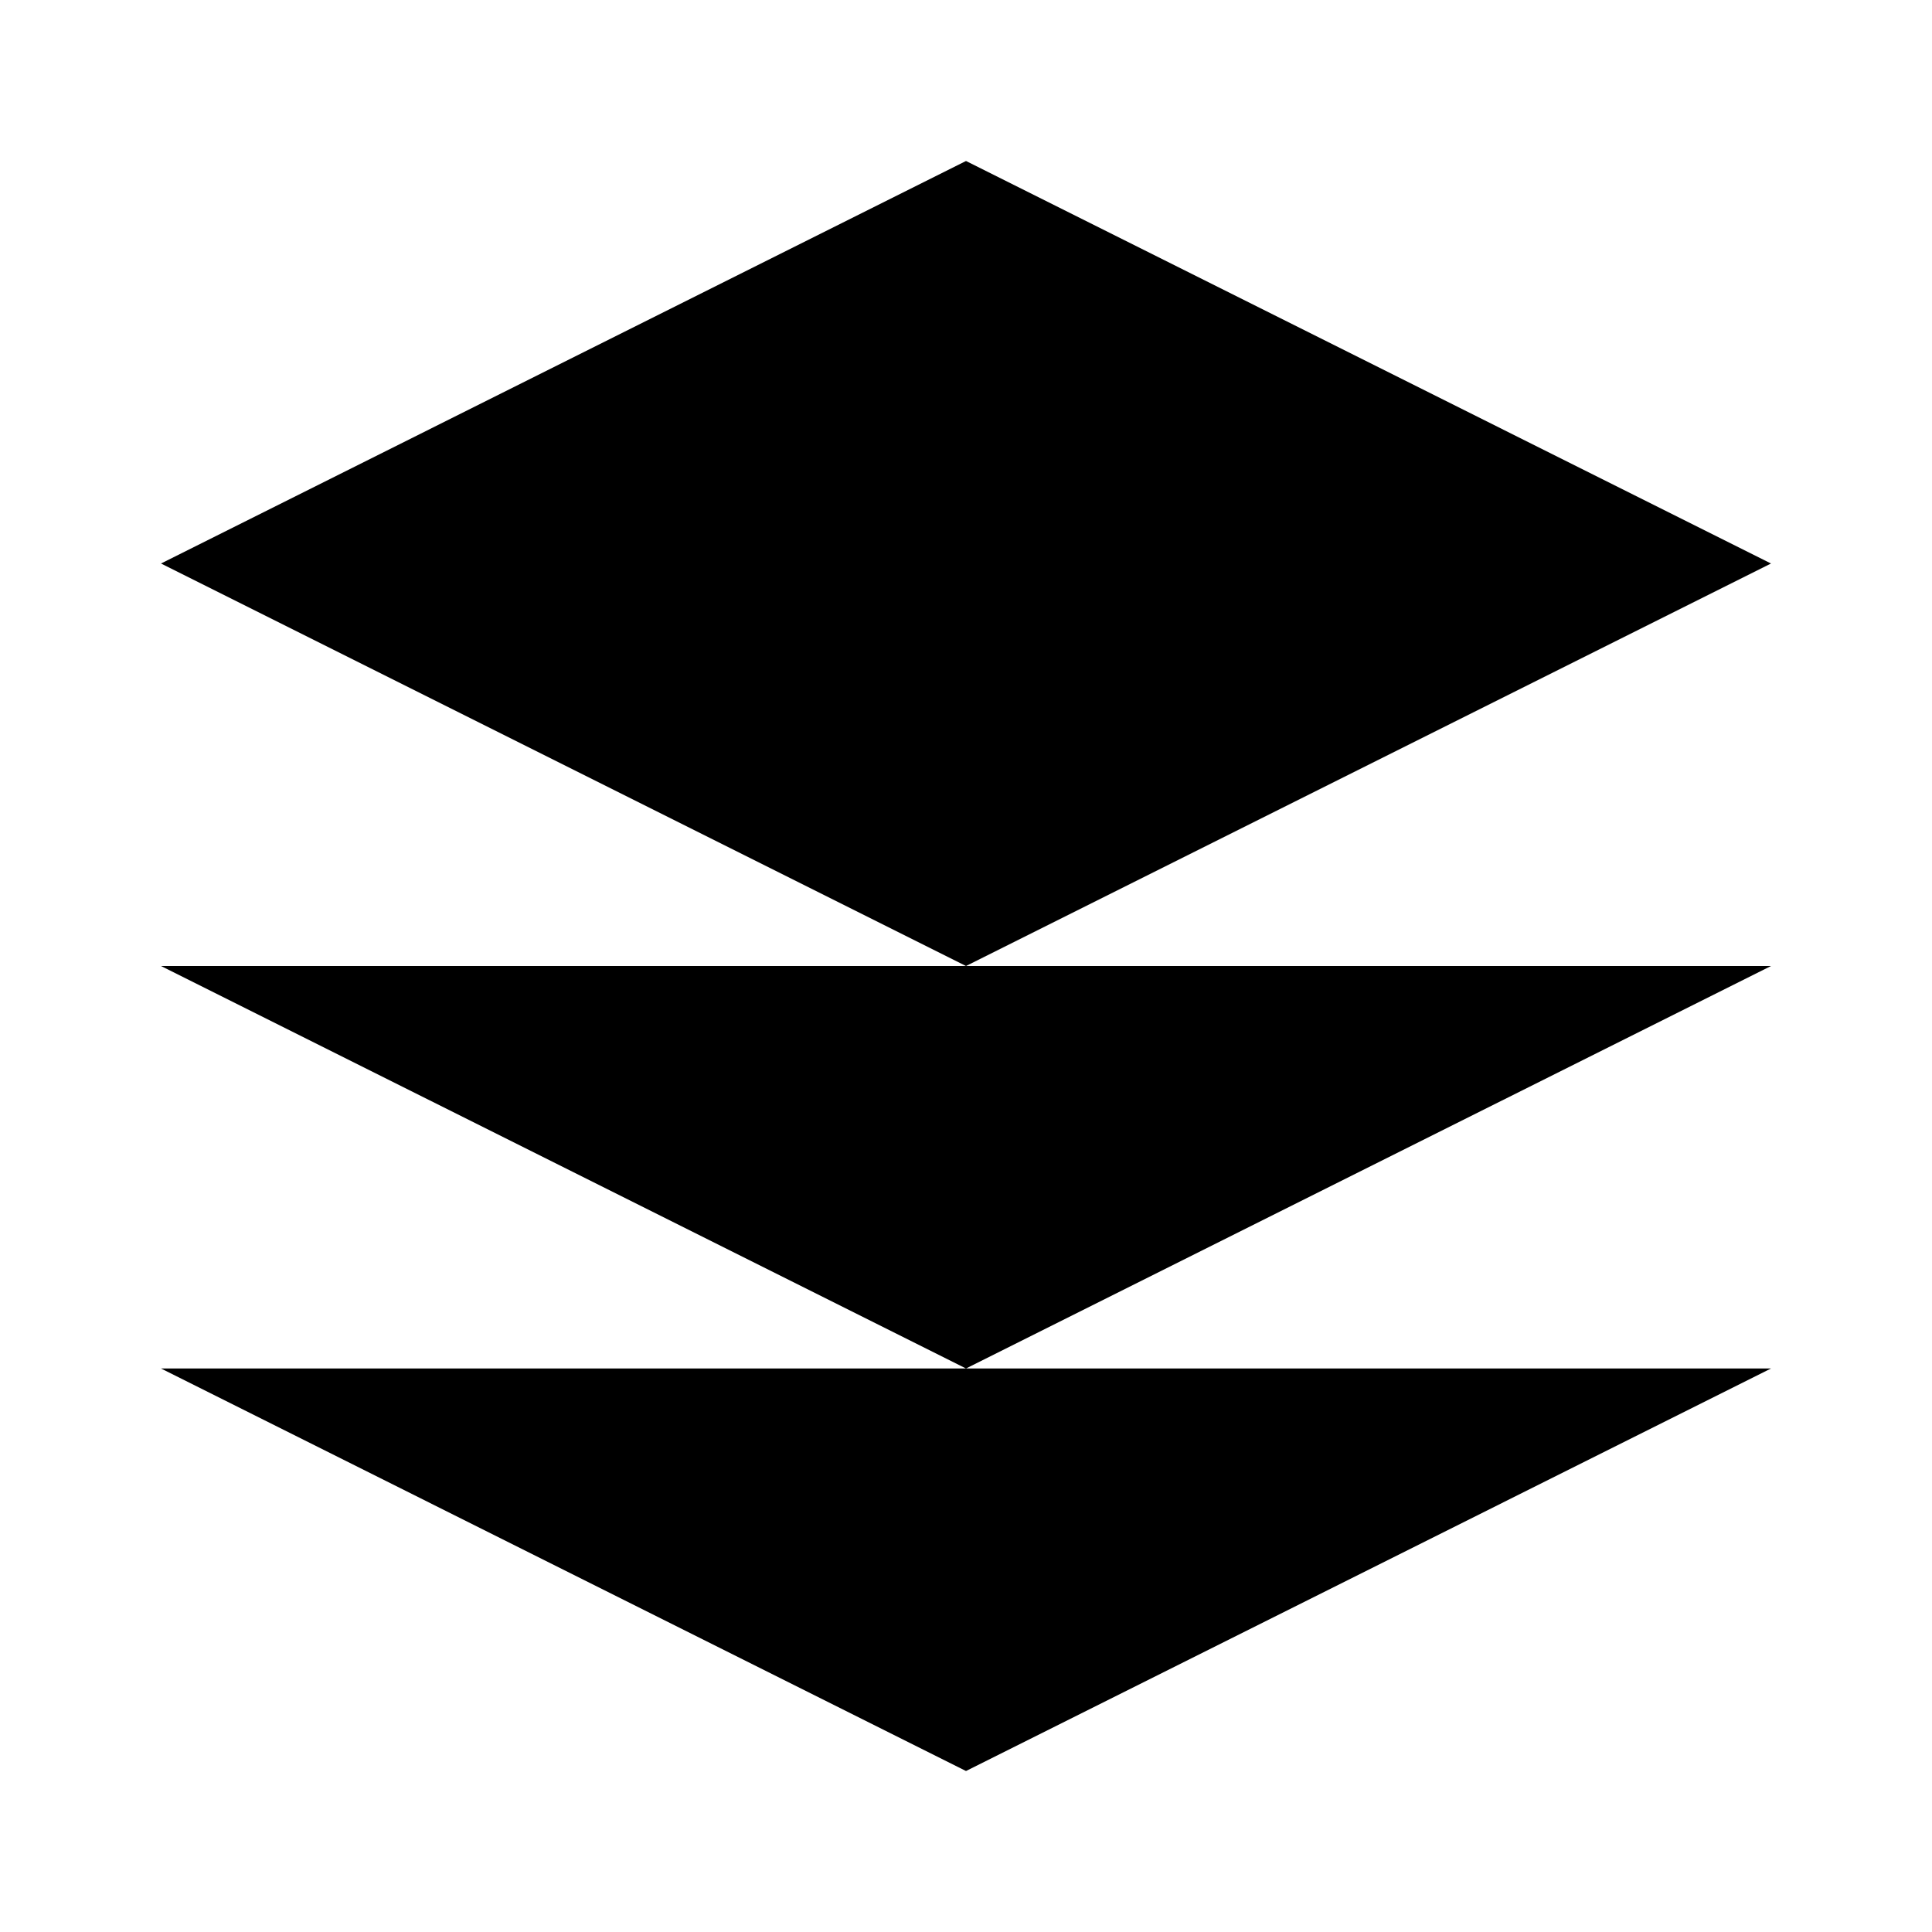
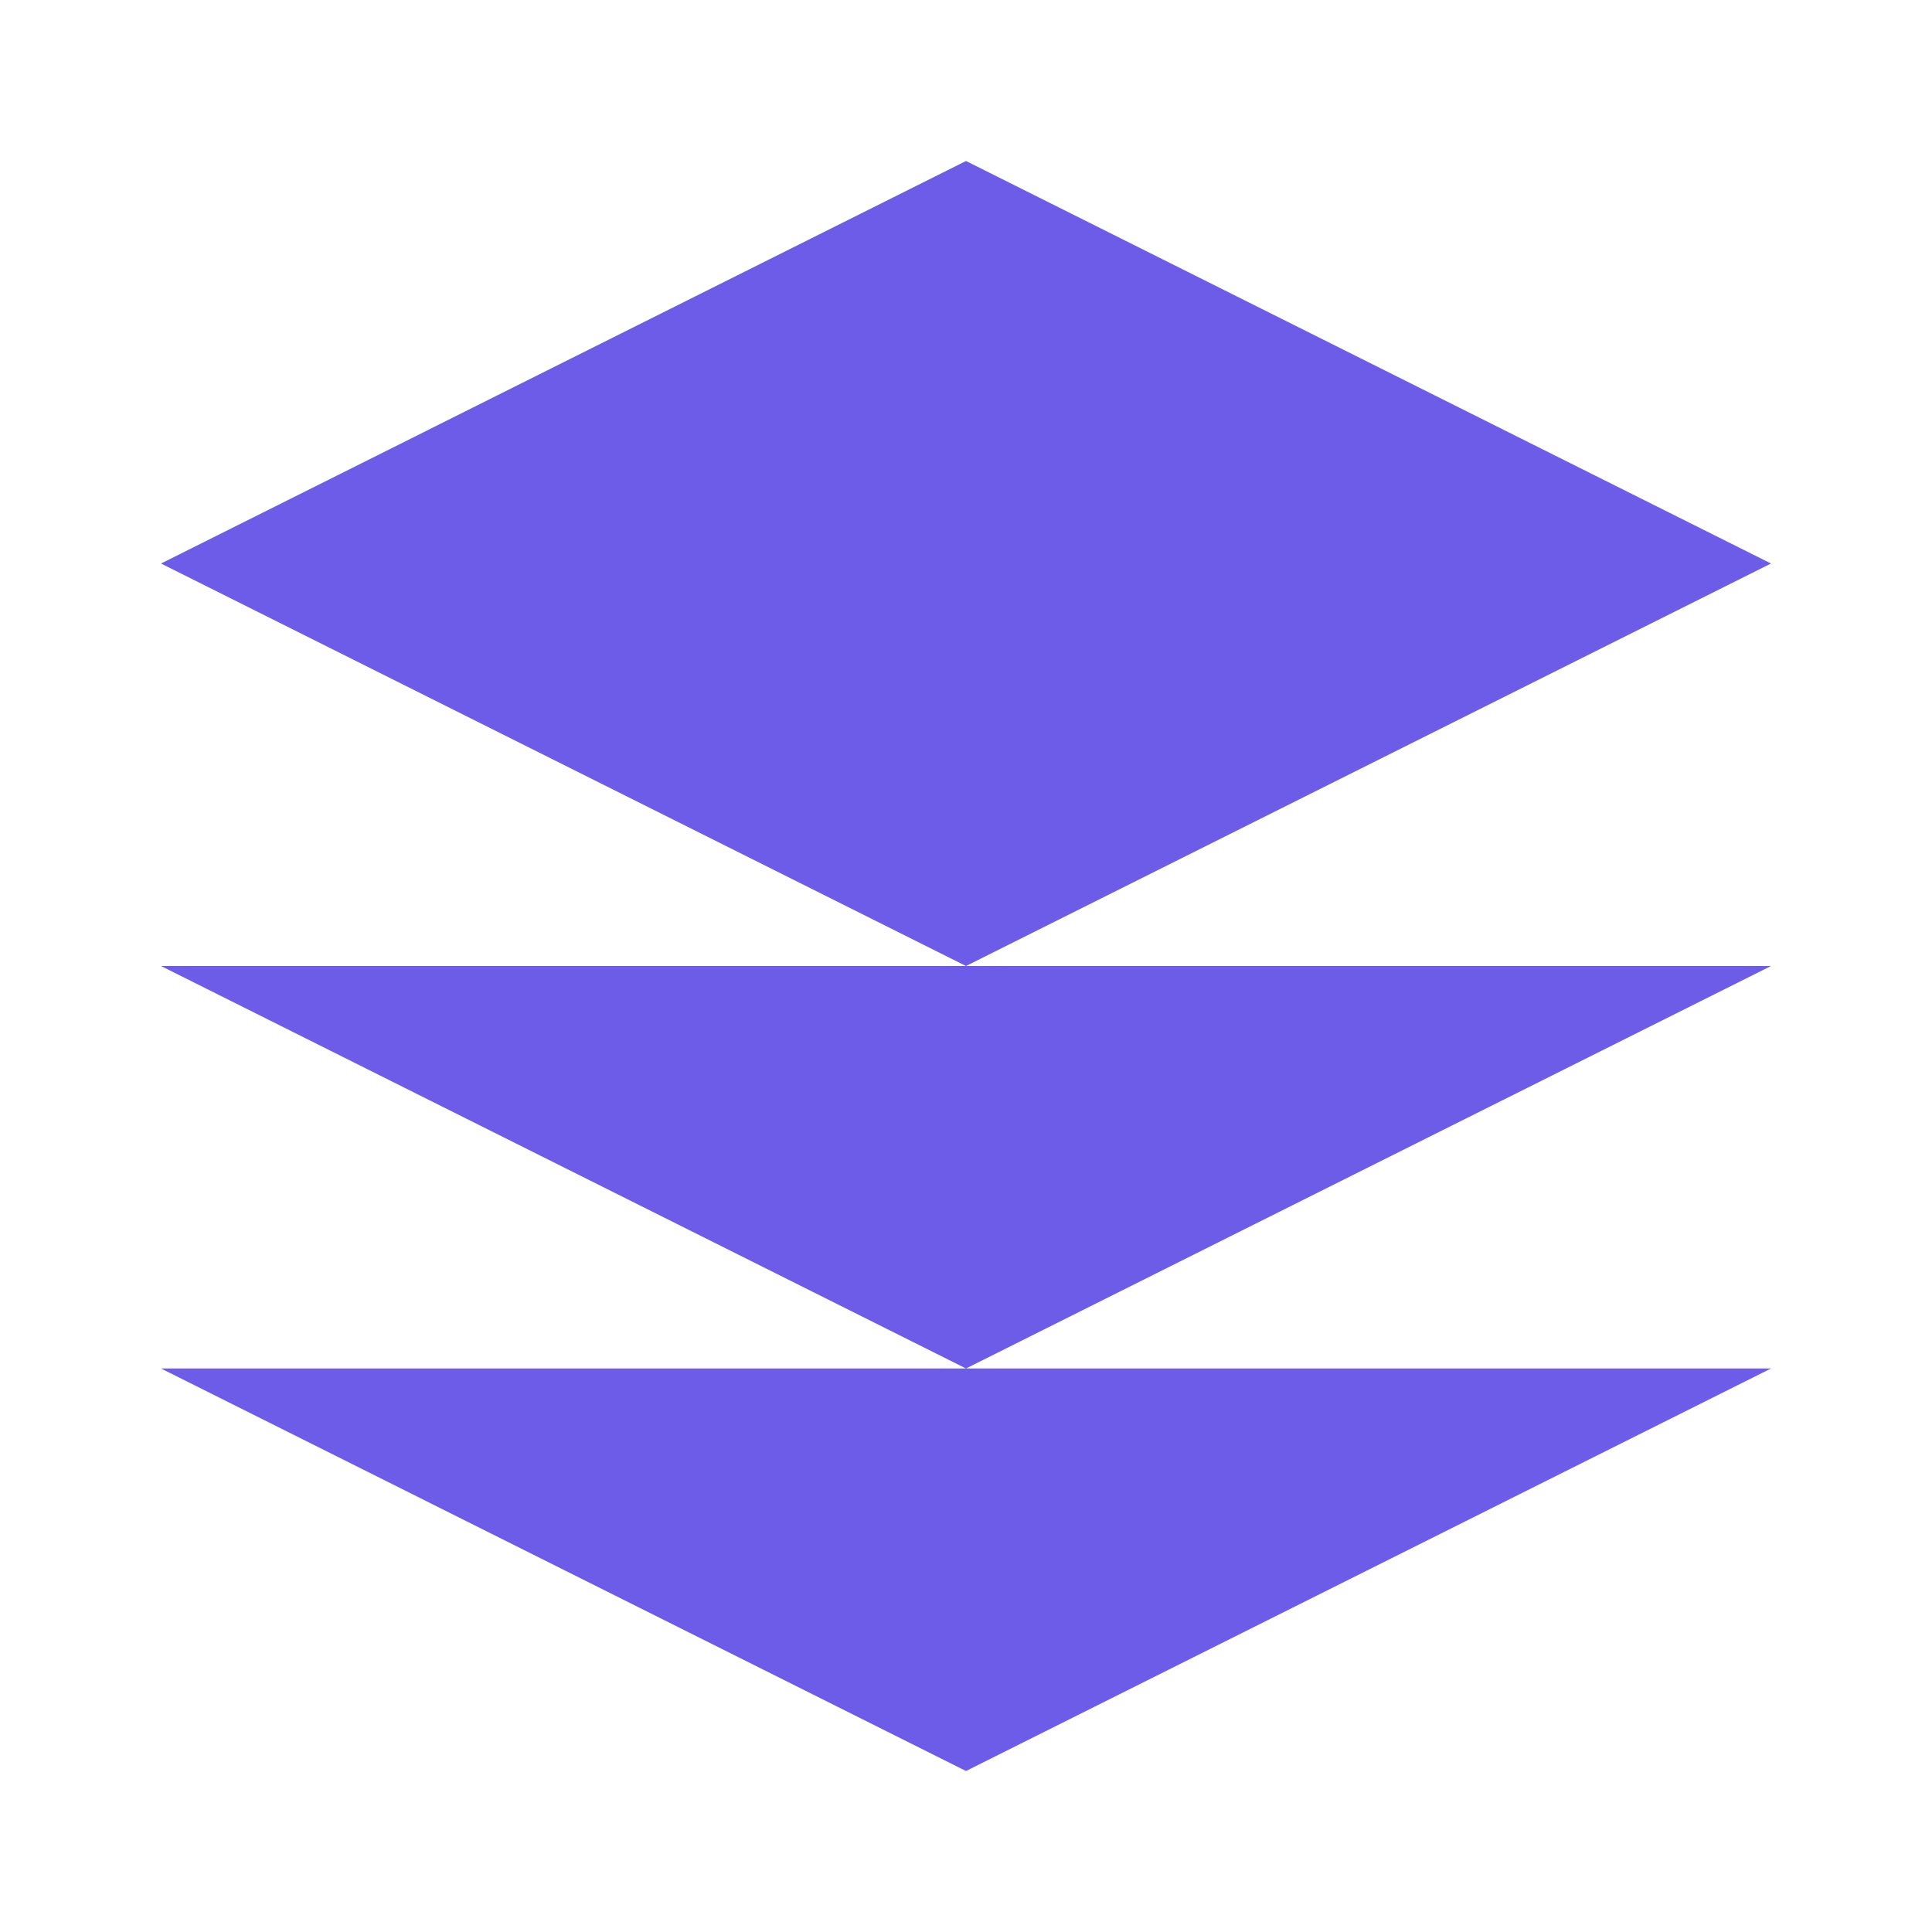
- <svg className="h-8 w-8 mr-2 text-blue-500" viewBox="0 0 24 24" fill="currentColor">
-   <path d="M12 2L2 7l10 5 10-5-10-5zM2 17l10 5 10-5M2 12l10 5 10-5" />
+ <svg width="32" height="32" viewBox="0 0 24 24">
+   <path d="M12 2L2 7l10 5 10-5-10-5zM2 17l10 5 10-5M2 12l10 5 10-5" fill="#6c5ce7" />
</svg>
